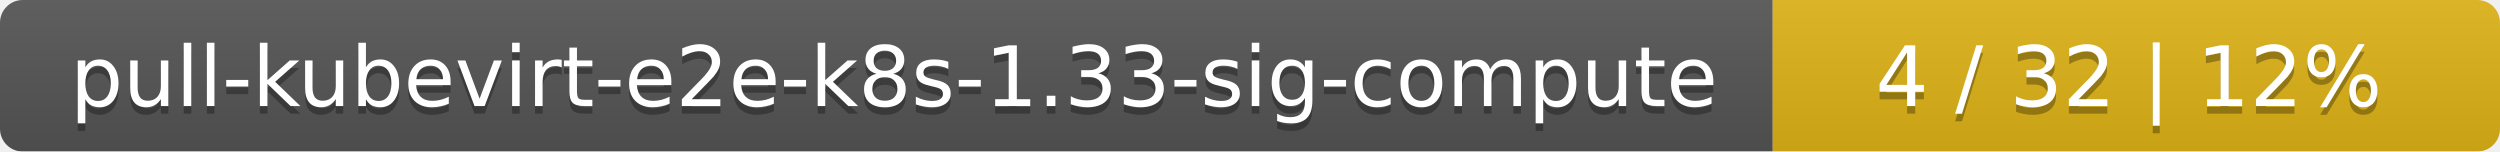
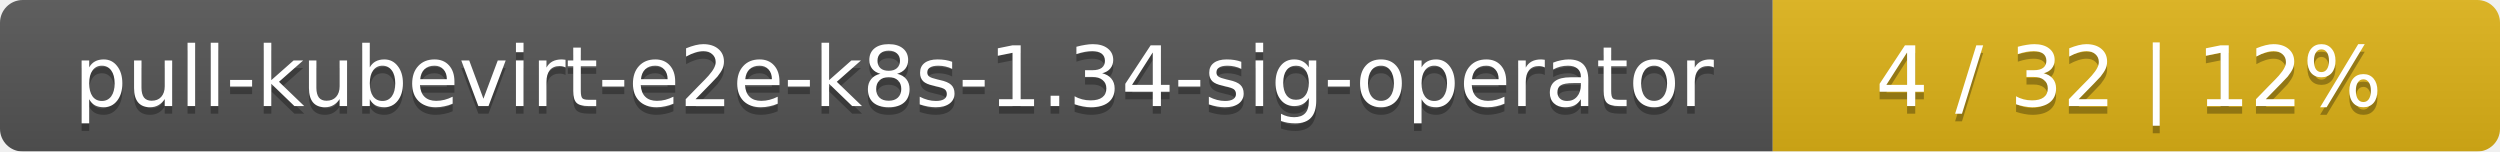
<svg xmlns="http://www.w3.org/2000/svg" width="330" height="20">
  <linearGradient id="smooth" x2="0" y2="100%">
    <stop offset="0" stop-color="#bbb" stop-opacity=".1" />
    <stop offset="1" stop-opacity=".1" />
  </linearGradient>
  <mask id="round">
    <rect width="330" height="20" rx="3" fill="#fff" />
  </mask>
  <g mask="url(#round)">
    <rect width="234" height="20" fill="#555" />
    <rect x="234" width="96" height="20" fill="#dfb317" />
    <rect width="330" height="20" fill="url(#smooth)" />
  </g>
  <g fill="#fff" text-anchor="middle" font-family="DejaVu Sans,Verdana,Geneva,sans-serif" font-size="11">
-     <text x="118" y="15" fill="#010101" fill-opacity=".3">pull-kubevirt-e2e-k8s-1.33-sig-compute</text>
-     <text x="118" y="14">pull-kubevirt-e2e-k8s-1.33-sig-compute</text>
+     <text x="118" y="15" fill="#010101" fill-opacity=".3">pull-kubevirt-e2e-k8s-1.34-sig-operator</text>
+     <text x="118" y="14">pull-kubevirt-e2e-k8s-1.34-sig-operator</text>
    <text x="281" y="15" fill="#010101" fill-opacity=".3">4 / 32    |    12%</text>
    <text x="281" y="14">4 / 32    |    12%</text>
  </g>
</svg>
